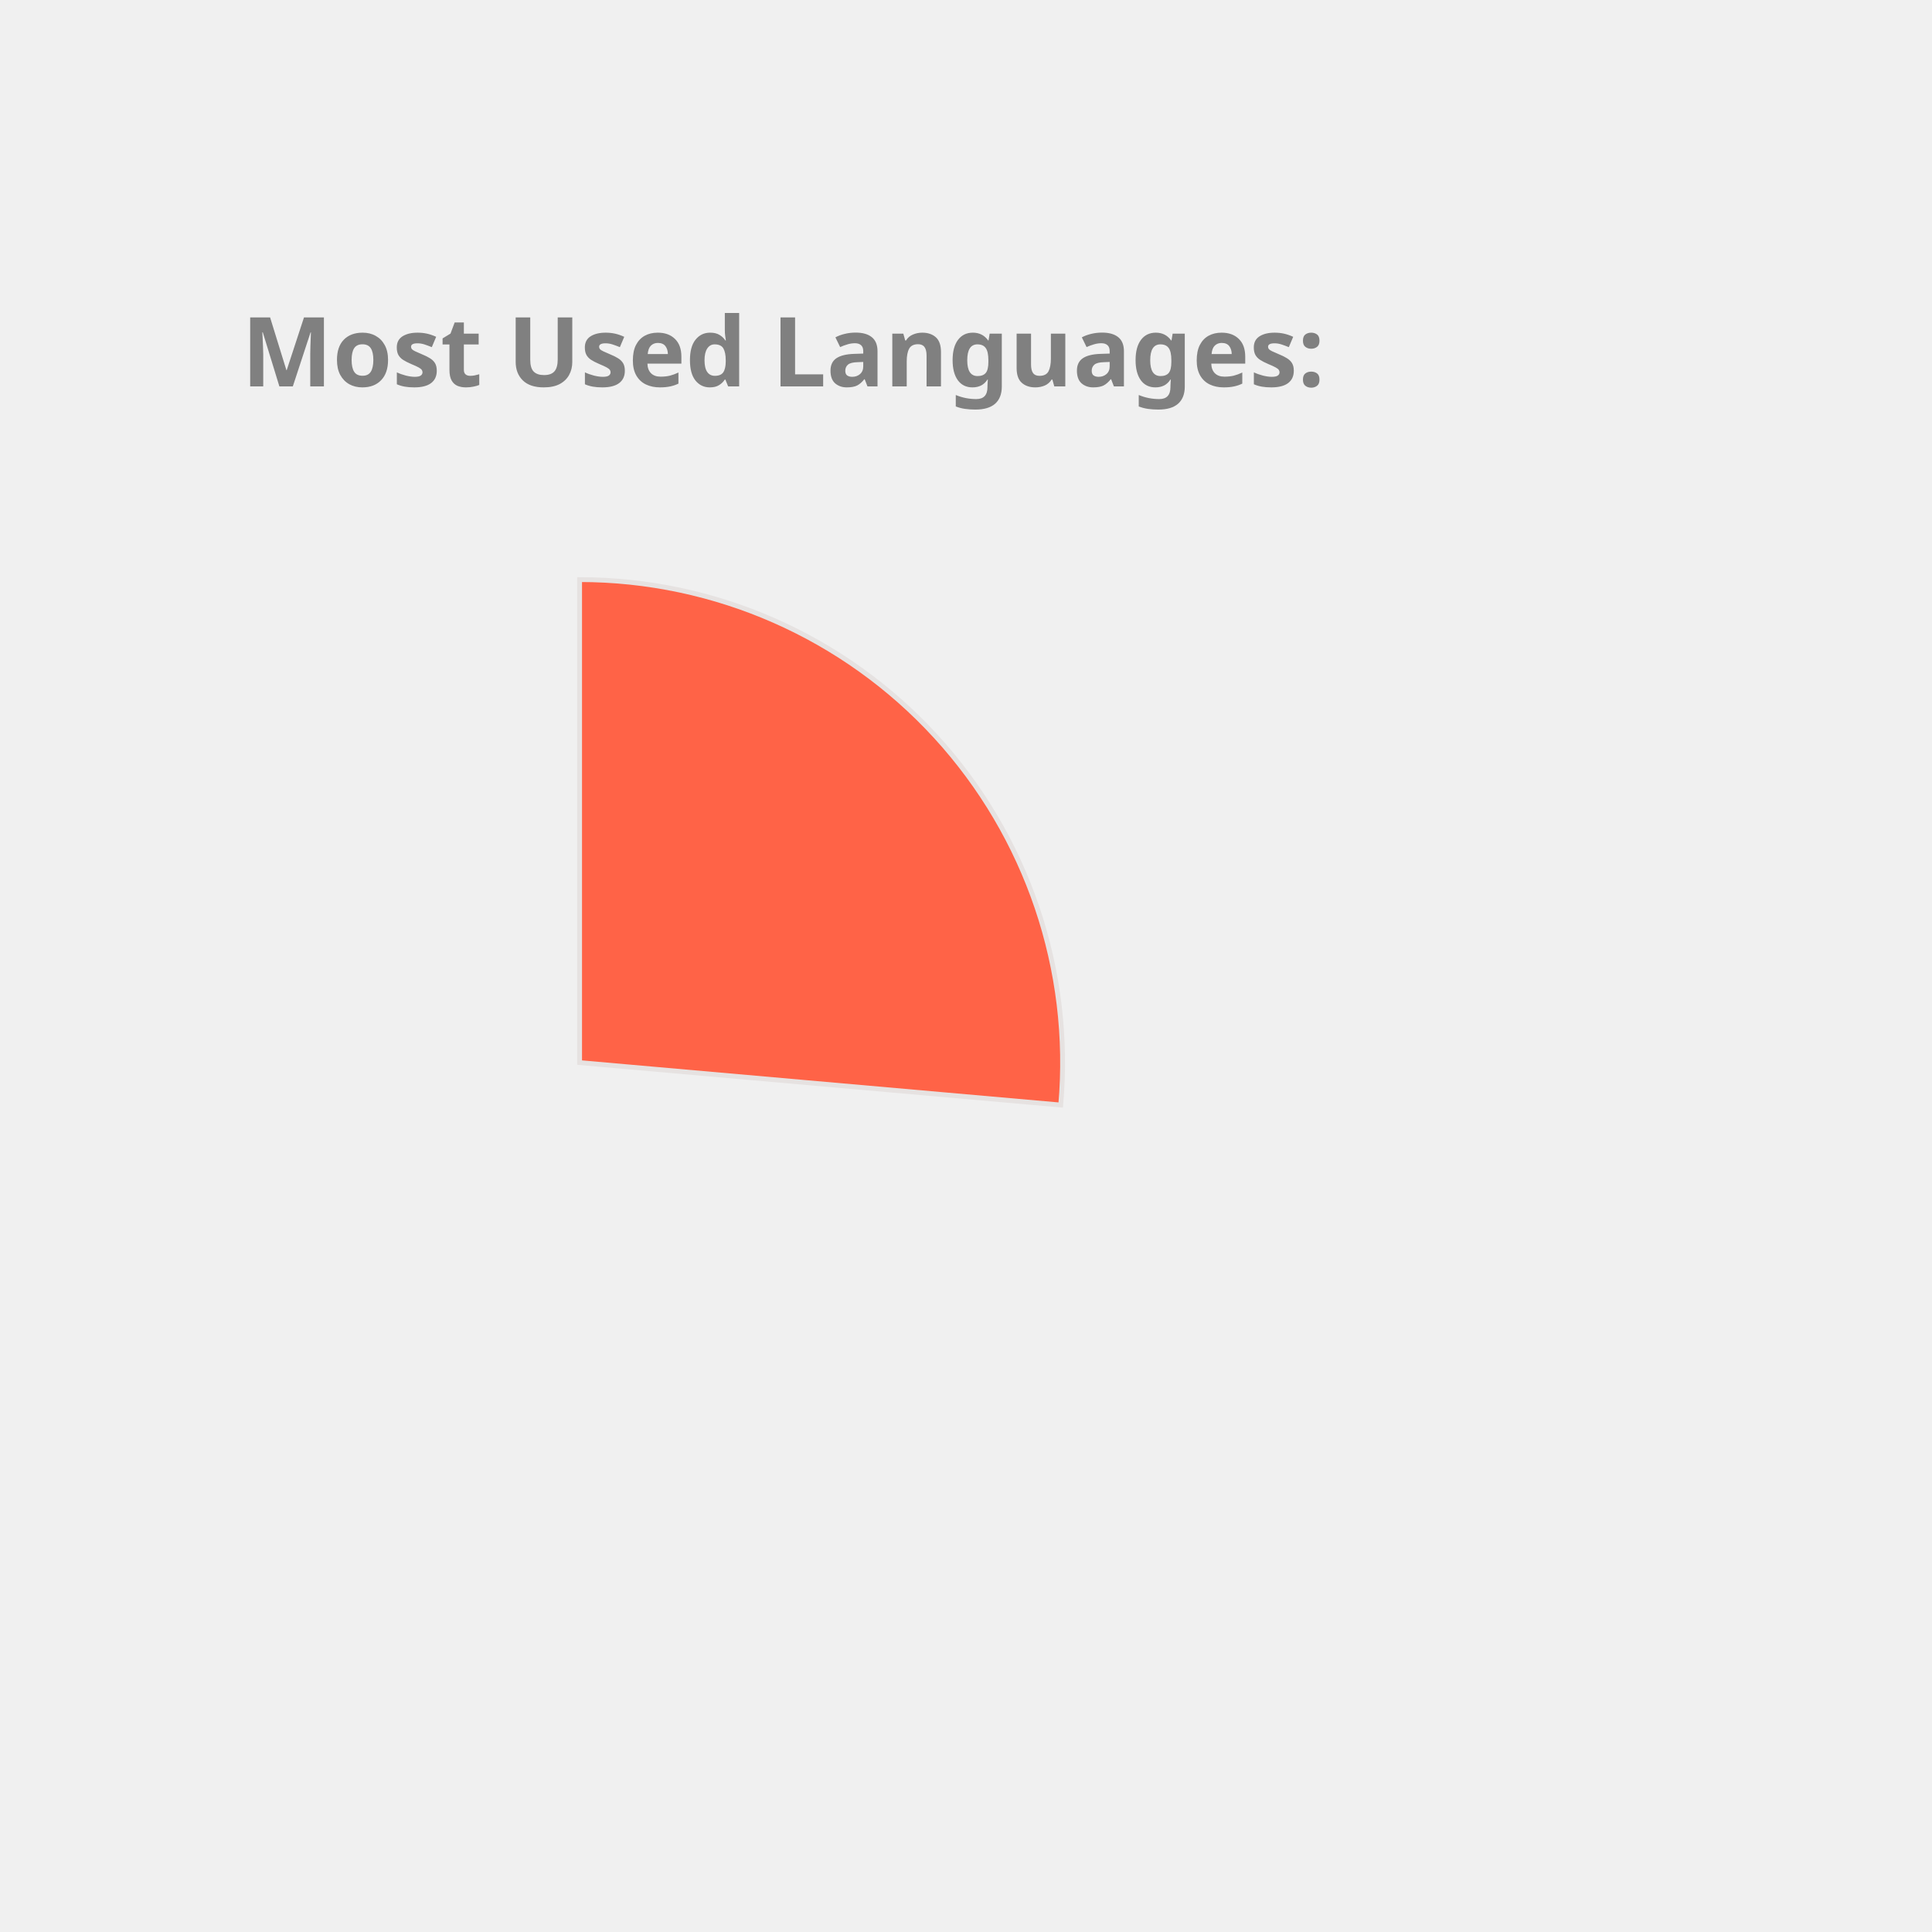
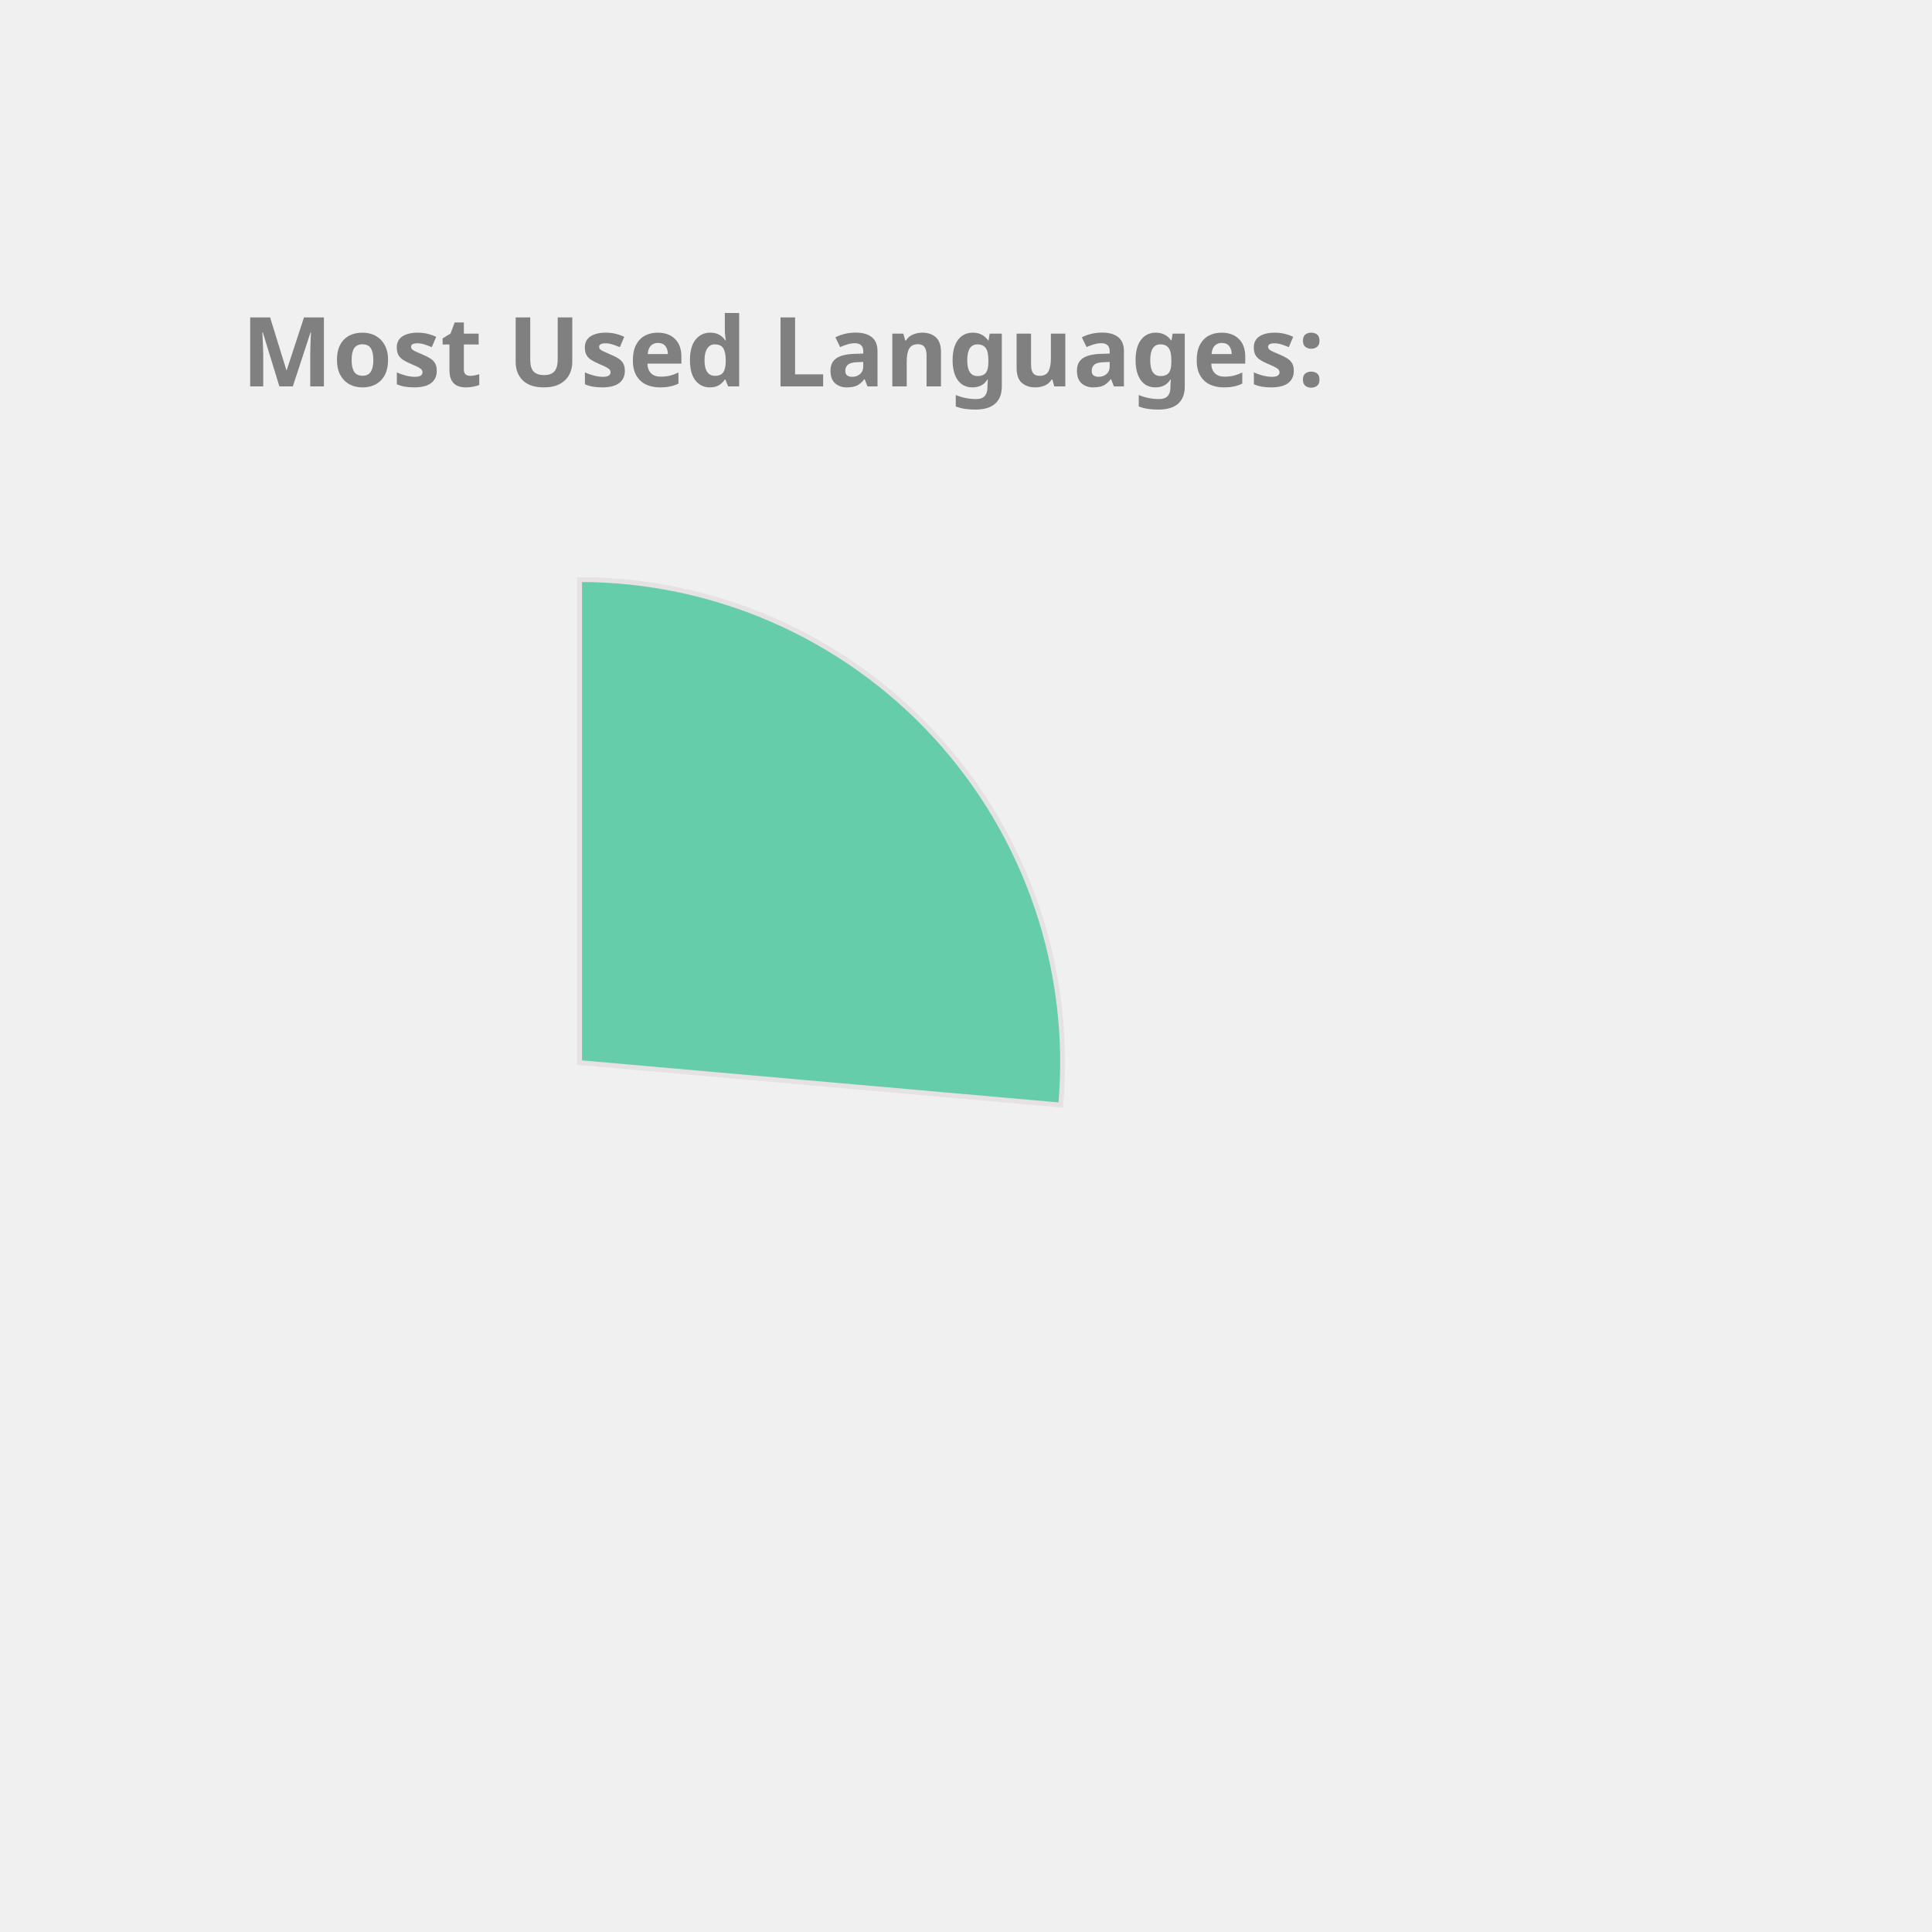
<svg xmlns="http://www.w3.org/2000/svg" height="350px" width="350px" viewBox="0 0 400 400">
  <style> 
        .label {
                font: bold 20px sans-serif;
                color: #404040;
                -webkit-text-stroke: 1px white;
        }

        path {
                stroke: #E6E2E1;
                stroke-width: 1px;
                transform: translate(60px, 100px);
        }

        .path_1 {
                animation: fadeIn 5s linear forwards;
        }

        .path_2 {
                transform: scale(0);
                animation: fadeIn 5s linear forwards 5s;
        }


        
        .path_3 {
                transform: scale(0);
                animation: fadeIn 5s linear forwards 10s;
        }


        .path_4 {
                transform: scale(0);
                animation: fadeIn 5s linear forwards 15s;
        }

        .path_5 {
                transform: scale(0);
                animation: fadeIn 5s linear forwards 20s;
        }

        .path_6 {
                transform: scale(0);
                animation: fadeIn 5s linear forwards 25s;
        }

        .path_7 {
                transform: scale(0);
                animation: fadeIn 5s linear forwards 30s;
        }

        .path_8 {
                transform: scale(0);
                animation: fadeIn 5s linear forwards 35s;
        }

        .path_9 {
                transform: scale(0);
                animation: fadeIn 5s linear forwards 40s;
        }

        .path_10 {
                transform: scale(0);
                animation: fadeIn 5s linear forwards 45s;
        }

        @keyframes fadeIn {
                0% {                        
                        transform: translate(250px, 300px) rotate(0deg) scale(0);
                        
                }
                50% {
                        transform: translate(150px, 220px) rotate(180deg) scale(0.5);
                        
                }
                
                100% {
                        transform: translate(60px, 120px) rotate(360deg) scale(1);
                        
                }
        }
        .txt_1 {
                opacity: 0;
                animation: txtShow 5s linear forwards 0s;
        }

        .txt_2 {
                opacity: 0;
                animation: txtShow 5s linear forwards 5s;
        }

        .txt_3 {
                opacity: 0;
                animation: txtShow 5s linear forwards 10s;
        }

        .txt_4 {
                opacity: 0;
                animation: txtShow 5s linear forwards 15s;
        }

        .txt_5 {
                opacity: 0;
                animation: txtShow 5s linear forwards 20s;
        }

        .txt_6 {
                opacity: 0;
                animation: txtShow 5s linear forwards 25s;
        }

        .txt_7 {
                opacity: 0;
                animation: txtShow 5s linear forwards 30s;
        }

        .txt_8 {
                opacity: 0;
                animation: txtShow 5s linear forwards 35s;
        }

        .txt_9 {
                opacity: 0;
                animation: txtShow 5s linear forwards 40s;
        }

        .txt_10 {
                opacity: 0;
                animation: txtShow 5s linear forwards 45s;
        }

        @keyframes txtShow {
                0% {                        
                        opacity: 0;
                        transform: translate(0px, 0px) scale(0);
                }
                100% {
                        opacity: 1;
                        transform: translate(0px, 0px) scale(1);
                        
                }
        }
</style>
-   <path class="path_1" d="M 60,120 L 60,20 A 100,100 0 0 1 159.613,128.785 Z" fill="Tomato" stroke="#fff" stroke-width="2" />
-   <text class="txt_1" x="260" y="150" fill="Tomato" stroke="Tomato" stroke-width="1">Kotlin</text>
-   <path class="path_2" d="M 60,120 L 159.613,128.785 A 100,100 0 0 1 65.024,219.874 Z" fill="RosyBrown" stroke="#fff" stroke-width="2" />
-   <text class="txt_2" x="260" y="170" fill="RosyBrown" stroke="RosyBrown" stroke-width="1">JavaScript</text>
-   <path class="path_3" d="M 60,120 L 65.024,219.874 A 100,100 0 0 1 -28.229,167.07 Z" fill="CornflowerBlue" stroke="#fff" stroke-width="2" />
-   <text class="txt_3" x="260" y="190" fill="CornflowerBlue" stroke="CornflowerBlue" stroke-width="1">TypeScript</text>
-   <path class="path_4" d="M 60,120 L -28.229,167.07 A 100,100 0 0 1 -36.372,93.31 Z" fill="Gold" stroke="#fff" stroke-width="2" />
-   <text class="txt_4" x="260" y="210" fill="Gold" stroke="Gold" stroke-width="1">Java</text>
-   <path class="path_5" d="M 60,120 L -36.372,93.31 A 100,100 0 0 1 -6.601,45.406 Z" fill="DarkKhaki" stroke="#fff" stroke-width="2" />
-   <text class="txt_5" x="260" y="230" fill="DarkKhaki" stroke="DarkKhaki" stroke-width="1">Python</text>
-   <path class="path_6" d="M 60,120 L -6.601,45.406 A 100,100 0 0 1 19.135,28.731 Z" fill="LightSeaGreen" stroke="#fff" stroke-width="2" />
-   <text class="txt_6" x="260" y="250" fill="LightSeaGreen" stroke="LightSeaGreen" stroke-width="1">Rust</text>
-   <path class="path_7" d="M 60,120 L 19.135,28.731 A 100,100 0 0 1 48.09,20.712 Z" fill="Crimson" stroke="#fff" stroke-width="2" />
-   <text class="txt_7" x="260" y="270" fill="Crimson" stroke="Crimson" stroke-width="1">HTML</text>
-   <path class="path_8" d="M 60,120 L 48.09,20.712 A 100,100 0 0 1 56.859,20.049 Z" fill="MediumTurquoise" stroke="#fff" stroke-width="2" />
-   <text class="txt_8" x="260" y="290" fill="MediumTurquoise" stroke="MediumTurquoise" stroke-width="1">CSS</text>
-   <path class="path_9" d="M 60,120 L 56.859,20.049 A 100,100 0 0 1 58.115,20.018 Z" fill="Coral" stroke="#fff" stroke-width="2" />
-   <text class="txt_9" x="260" y="310" fill="Coral" stroke="Coral" stroke-width="1">R</text>
-   <path class="path_10" d="M 60,120 L 58.115,20.018 A 100,100 0 0 1 59.372,20.002 Z" fill="SteelBlue" stroke="#fff" stroke-width="2" />
-   <text class="txt_10" x="260" y="330" fill="SteelBlue" stroke="SteelBlue" stroke-width="1">Shell</text>
+   <path class="path_1" d="M 60,120 L 60,20 A 100,100 0 0 1 159.613,128.785 Z" fill="MediumAquaMarine" stroke="#fff" stroke-width="2" />
+   <text class="txt_1" x="260" y="150" fill="MediumAquaMarine" stroke="MediumAquaMarine" stroke-width="1">Kotlin</text>
+   <path class="path_2" d="M 60,120 L 159.613,128.785 A 100,100 0 0 1 65.024,219.874 Z" fill="SteelBlue" stroke="#fff" stroke-width="2" />
+   <text class="txt_2" x="260" y="170" fill="SteelBlue" stroke="SteelBlue" stroke-width="1">JavaScript</text>
+   <path class="path_3" d="M 60,120 L 65.024,219.874 A 100,100 0 0 1 -28.229,167.07 Z" fill="Orchid" stroke="#fff" stroke-width="2" />
+   <text class="txt_3" x="260" y="190" fill="Orchid" stroke="Orchid" stroke-width="1">TypeScript</text>
+   <path class="path_4" d="M 60,120 L -28.229,167.07 A 100,100 0 0 1 -36.372,93.31 Z" fill="DodgerBlue" stroke="#fff" stroke-width="2" />
+   <text class="txt_4" x="260" y="210" fill="DodgerBlue" stroke="DodgerBlue" stroke-width="1">Java</text>
+   <path class="path_5" d="M 60,120 L -36.372,93.31 A 100,100 0 0 1 -6.601,45.406 Z" fill="Orange" stroke="#fff" stroke-width="2" />
+   <text class="txt_5" x="260" y="230" fill="Orange" stroke="Orange" stroke-width="1">Python</text>
+   <path class="path_6" d="M 60,120 L -6.601,45.406 A 100,100 0 0 1 19.135,28.731 Z" fill="DarkKhaki" stroke="#fff" stroke-width="2" />
+   <text class="txt_6" x="260" y="250" fill="DarkKhaki" stroke="DarkKhaki" stroke-width="1">Rust</text>
+   <path class="path_7" d="M 60,120 L 19.135,28.731 A 100,100 0 0 1 48.09,20.712 Z" fill="Pink" stroke="#fff" stroke-width="2" />
+   <text class="txt_7" x="260" y="270" fill="Pink" stroke="Pink" stroke-width="1">HTML</text>
+   <path class="path_8" d="M 60,120 L 48.09,20.712 A 100,100 0 0 1 56.859,20.049 Z" fill="Chocolate" stroke="#fff" stroke-width="2" />
+   <text class="txt_8" x="260" y="290" fill="Chocolate" stroke="Chocolate" stroke-width="1">CSS</text>
+   <path class="path_9" d="M 60,120 L 56.859,20.049 A 100,100 0 0 1 58.115,20.018 Z" fill="Crimson" stroke="#fff" stroke-width="2" />
+   <text class="txt_9" x="260" y="310" fill="Crimson" stroke="Crimson" stroke-width="1">R</text>
+   <path class="path_10" d="M 60,120 L 58.115,20.018 A 100,100 0 0 1 59.372,20.002 Z" fill="MediumSlateBlue" stroke="#fff" stroke-width="2" />
+   <text class="txt_10" x="260" y="330" fill="MediumSlateBlue" stroke="MediumSlateBlue" stroke-width="1">Shell</text>
  <g class="label">
    <text x="50" y="80" fill="grey">Most Used Languages:</text>
  </g>
</svg>
